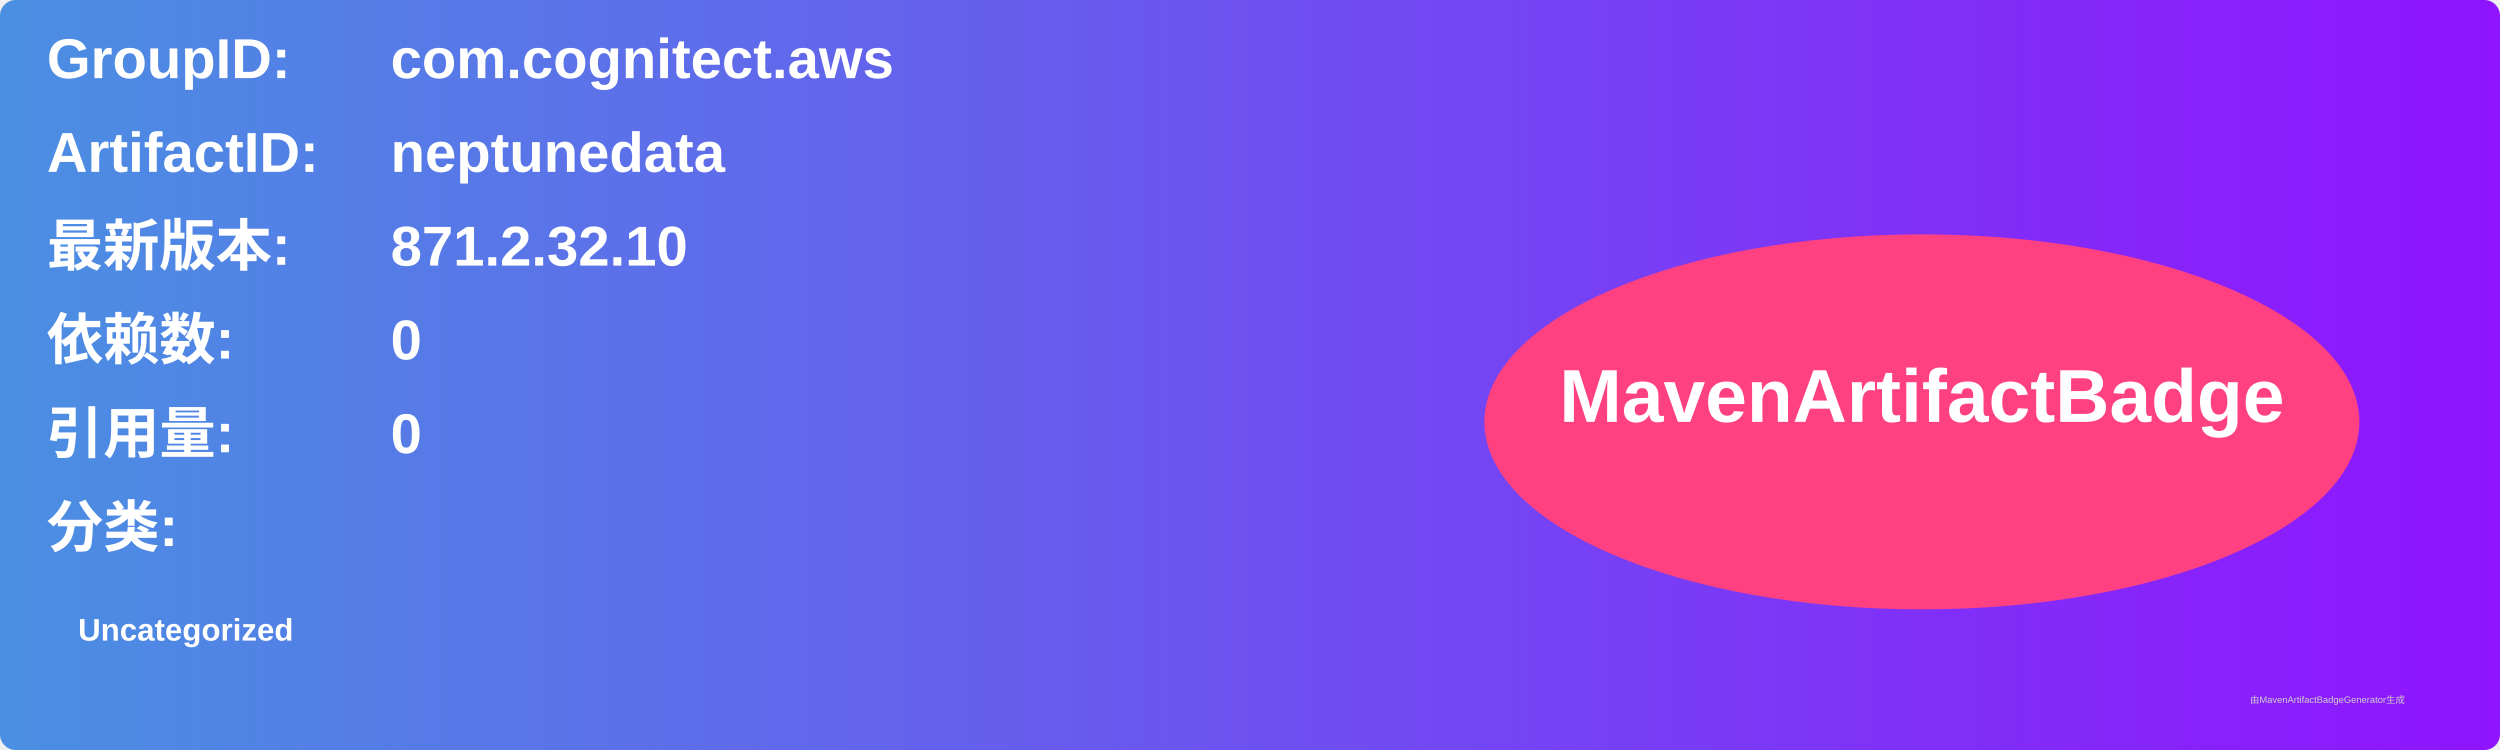
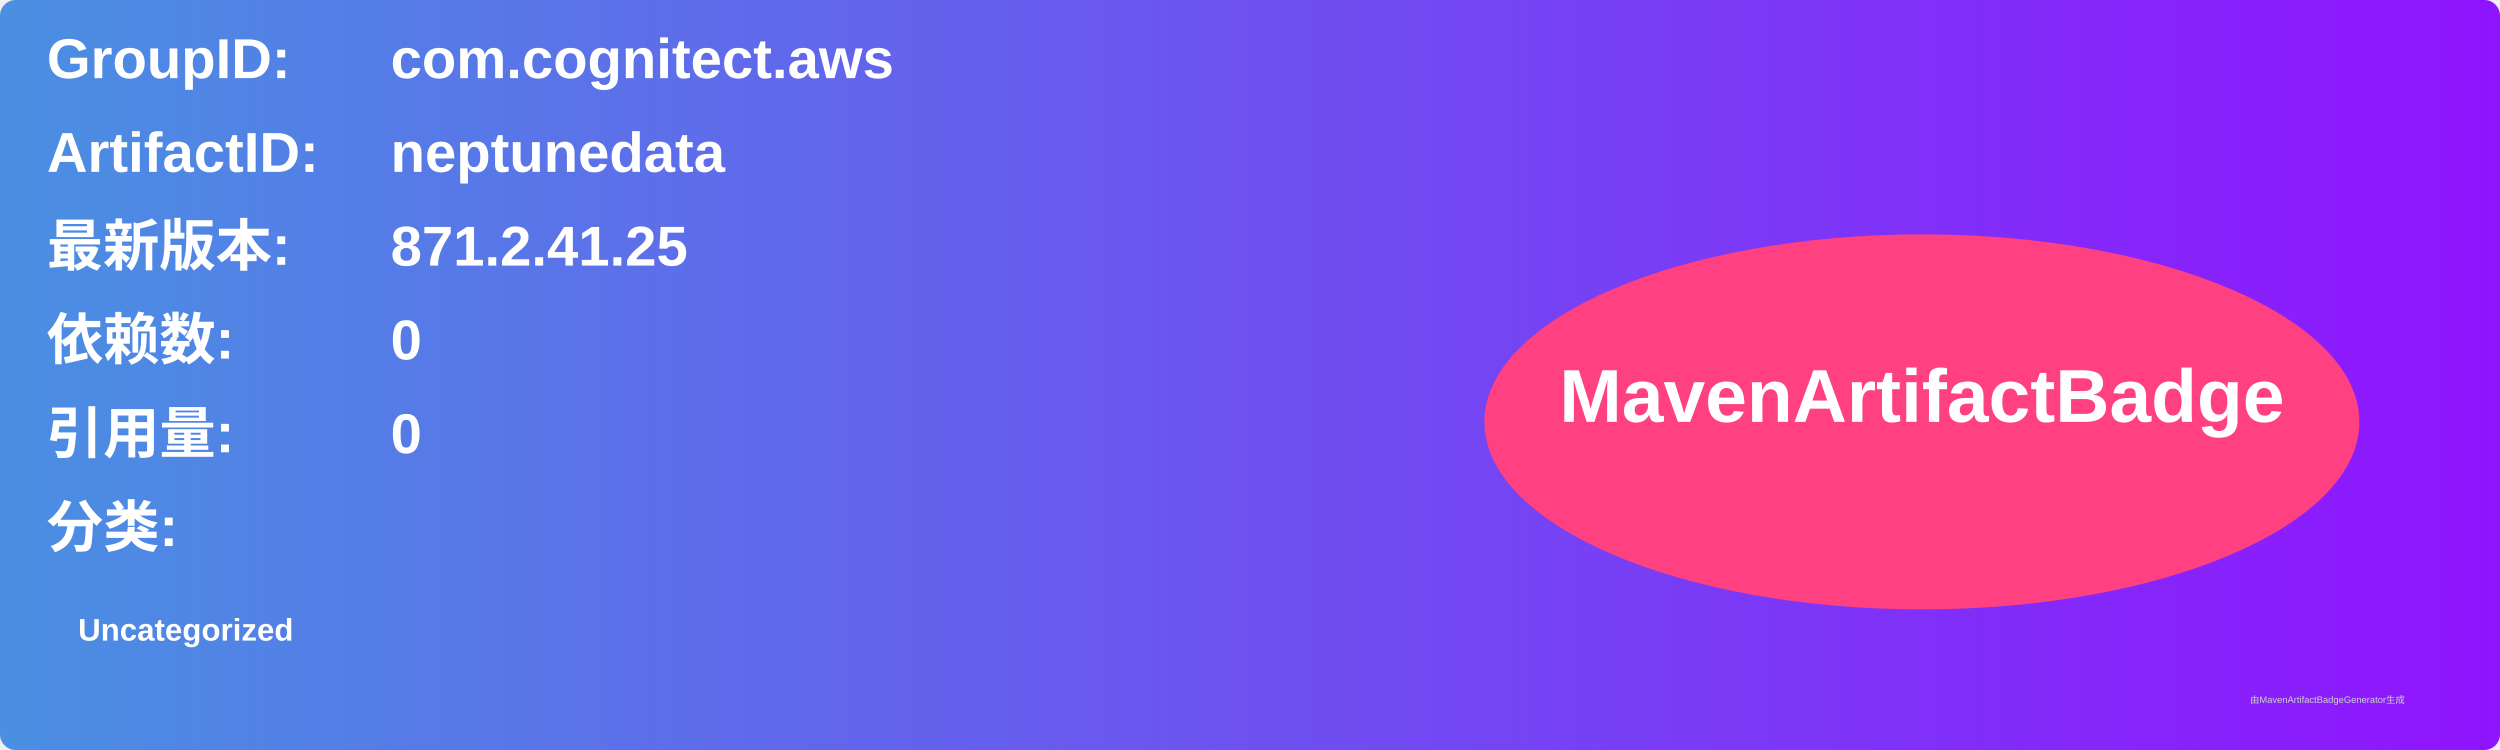
<svg xmlns="http://www.w3.org/2000/svg" width="800" height="240" viewBox="0 0 800 240">
  <linearGradient id="grad" x1="0%" y1="0%" x2="100%" y2="0%">
    <stop offset="0%" stop-color="#4a90e2" />
    <stop offset="100%" stop-color="#9013fe" />
  </linearGradient>
  <rect width="100%" height="100%" rx="5" ry="5" fill="url(#grad)" />
  <g transform="translate(15, 15)">
    <text x="0" y="10" font-family="Arial" font-size="18" fill="white" font-weight="bold" width="260">GroupID:</text>
    <text x="110" y="10" font-family="Arial" font-size="18" fill="white" font-weight="bold" width="460">com.cognitect.aws</text>
    <text x="0" y="40" font-family="Arial" font-size="18" fill="white" font-weight="bold" width="260">ArtifactID:</text>
    <text x="110" y="40" font-family="Arial" font-size="18" fill="white" font-weight="bold" width="460">neptunedata</text>
    <text x="0" y="70" font-family="Arial" font-size="18" fill="white" font-weight="bold">最新版本:</text>
    <text x="110" y="70" font-family="Arial" font-size="18" fill="white" font-weight="bold">
-       <tspan font-weight="bold">871.2.32.10</tspan>
+       <tspan font-weight="bold">871.2.41.25</tspan>
    </text>
    <text x="0" y="100" font-family="Arial" font-size="18" fill="white" font-weight="bold">依赖数: </text>
    <text x="110" y="100" font-family="Arial" font-size="18" fill="white">
      <tspan font-weight="bold">0</tspan>
    </text>
    <text x="0" y="130" font-family="Arial" font-size="18" fill="white" font-weight="bold">引用量: </text>
    <text x="110" y="130" font-family="Arial" font-size="18" fill="white">
      <tspan font-weight="bold">0</tspan>
    </text>
    <text x="0" y="160" font-family="Arial" font-size="18" fill="white" font-weight="bold">分类:</text>
    <text x="10" y="190" font-family="Arial" font-size="10" fill="white">
      <tspan font-weight="bold">Uncategorized</tspan>
    </text>
    <ellipse cx="600" cy="120" rx="140" ry="60" fill="#ff4081" />
    <text x="600" y="120" text-anchor="middle" font-family="Arial" font-size="24" fill="white" font-weight="bold">MavenArtifactBadge</text>
  </g>
  <text x="720" y="225" font-family="Arial" font-size="3" fill="#d0d0d0">由MavenArtifactBadgeGenerator生成</text>
</svg>
